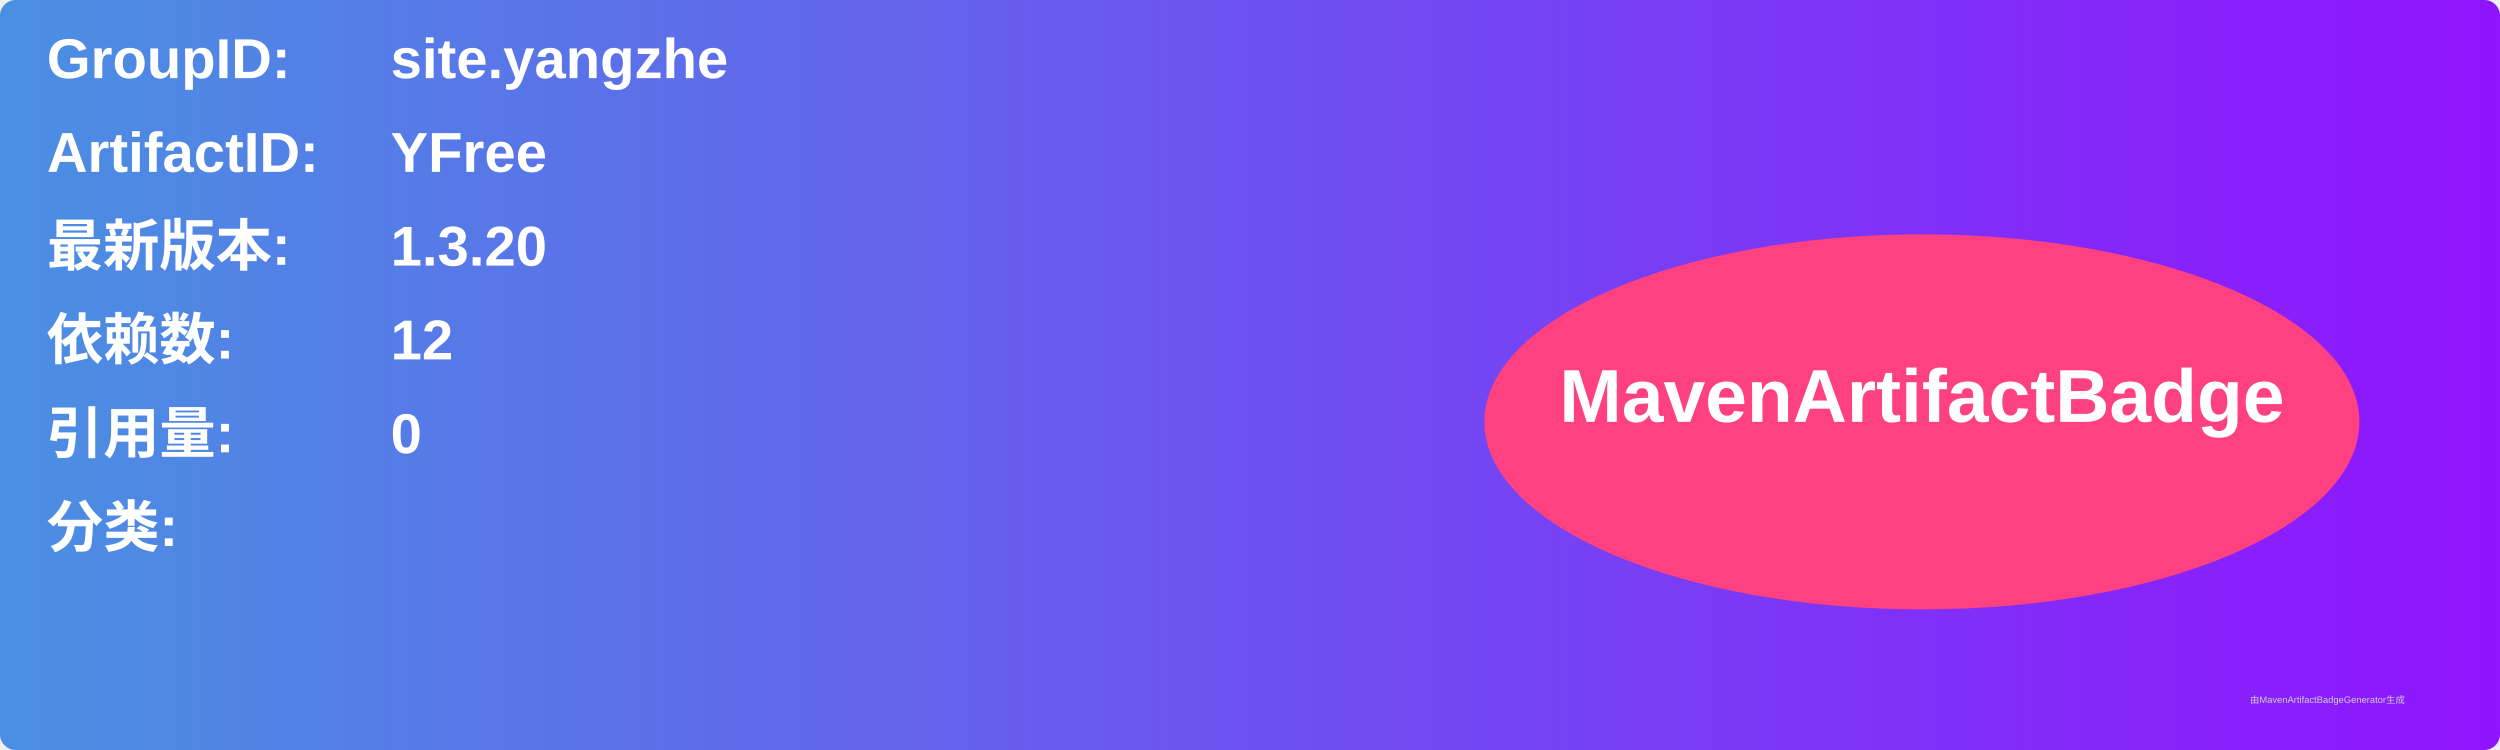
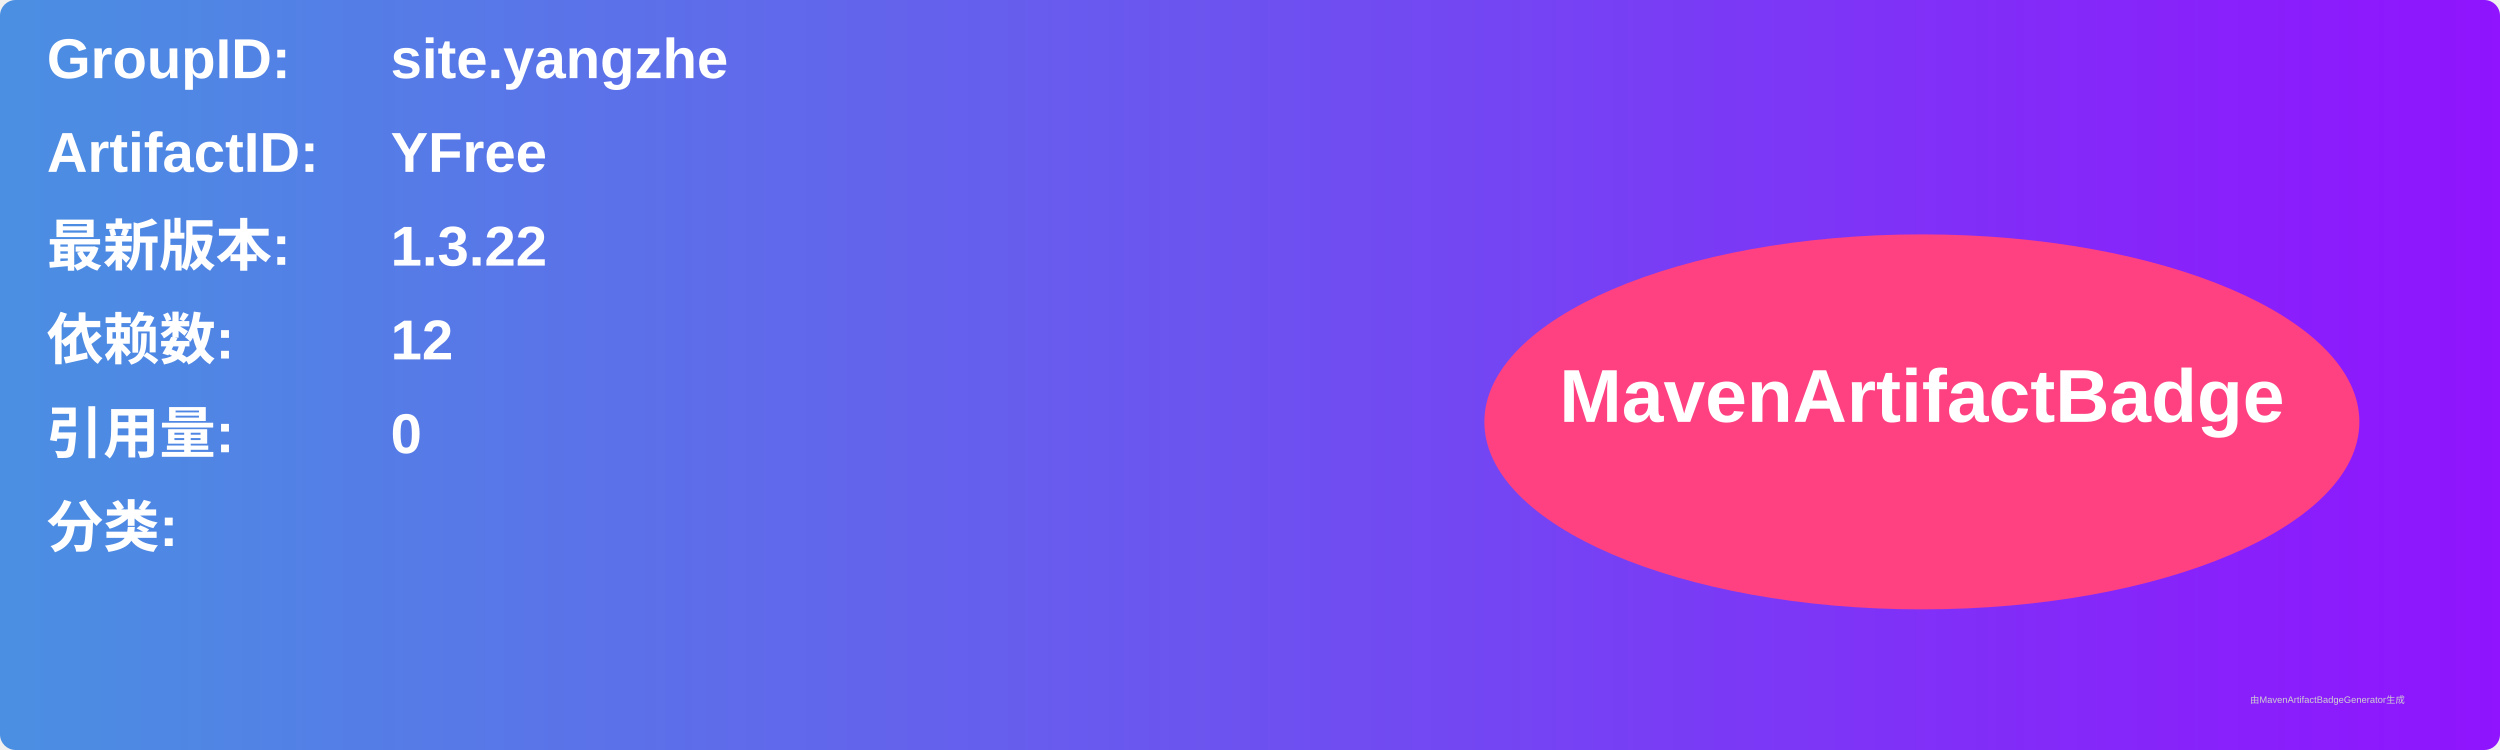
<svg xmlns="http://www.w3.org/2000/svg" width="800" height="240" viewBox="0 0 800 240">
  <linearGradient id="grad" x1="0%" y1="0%" x2="100%" y2="0%">
    <stop offset="0%" stop-color="#4a90e2" />
    <stop offset="100%" stop-color="#9013fe" />
  </linearGradient>
  <rect width="100%" height="100%" rx="5" ry="5" fill="url(#grad)" />
  <g transform="translate(15, 15)">
    <text x="0" y="10" font-family="Arial" font-size="18" fill="white" font-weight="bold" width="260">GroupID:</text>
    <text x="110" y="10" font-family="Arial" font-size="18" fill="white" font-weight="bold" width="460">site.yangzhe</text>
    <text x="0" y="40" font-family="Arial" font-size="18" fill="white" font-weight="bold" width="260">ArtifactID:</text>
    <text x="110" y="40" font-family="Arial" font-size="18" fill="white" font-weight="bold" width="460">YFree</text>
    <text x="0" y="70" font-family="Arial" font-size="18" fill="white" font-weight="bold">最新版本:</text>
    <text x="110" y="70" font-family="Arial" font-size="18" fill="white" font-weight="bold">
-       <tspan font-weight="bold">1.3.20</tspan>
+       <tspan font-weight="bold">1.3.22</tspan>
    </text>
    <text x="0" y="100" font-family="Arial" font-size="18" fill="white" font-weight="bold">依赖数: </text>
    <text x="110" y="100" font-family="Arial" font-size="18" fill="white">
      <tspan font-weight="bold">12</tspan>
    </text>
    <text x="0" y="130" font-family="Arial" font-size="18" fill="white" font-weight="bold">引用量: </text>
    <text x="110" y="130" font-family="Arial" font-size="18" fill="white">
      <tspan font-weight="bold">0</tspan>
    </text>
    <text x="0" y="160" font-family="Arial" font-size="18" fill="white" font-weight="bold">分类:</text>
    <text x="10" y="190" font-family="Arial" font-size="10" fill="white">
      <tspan font-weight="bold" />
    </text>
    <ellipse cx="600" cy="120" rx="140" ry="60" fill="#ff4081" />
    <text x="600" y="120" text-anchor="middle" font-family="Arial" font-size="24" fill="white" font-weight="bold">MavenArtifactBadge</text>
  </g>
  <text x="720" y="225" font-family="Arial" font-size="3" fill="#d0d0d0">由MavenArtifactBadgeGenerator生成</text>
</svg>
